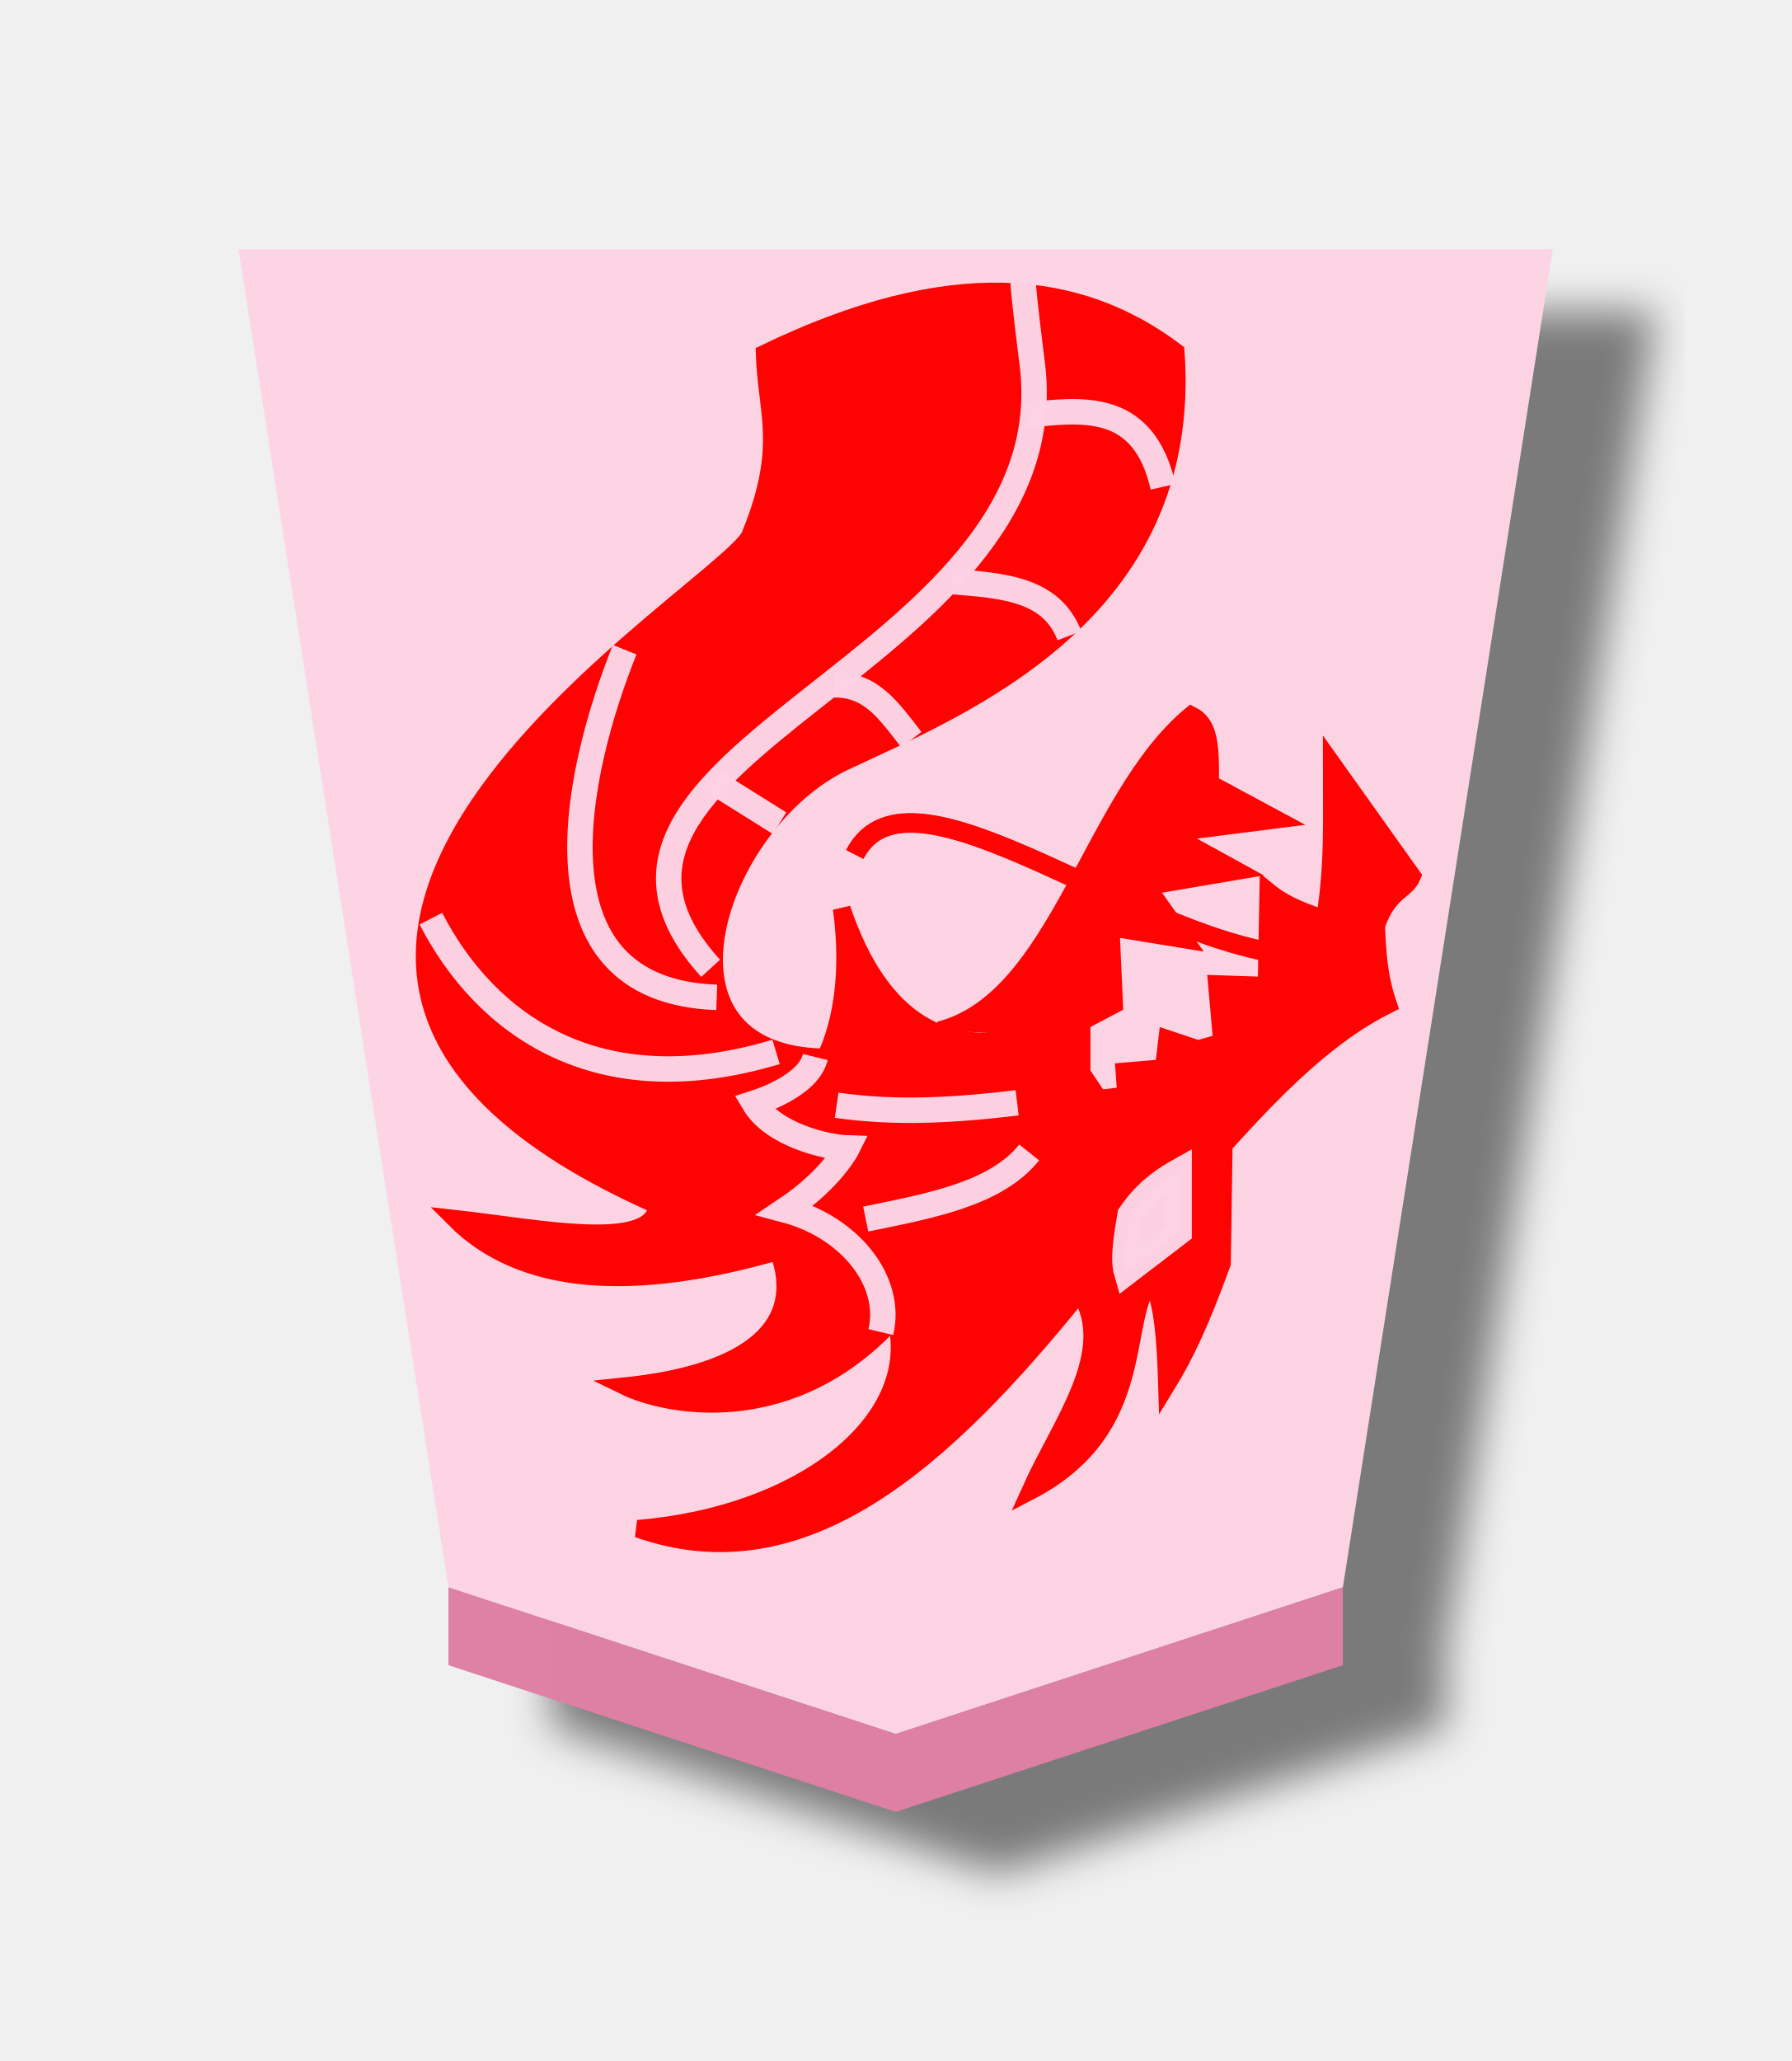
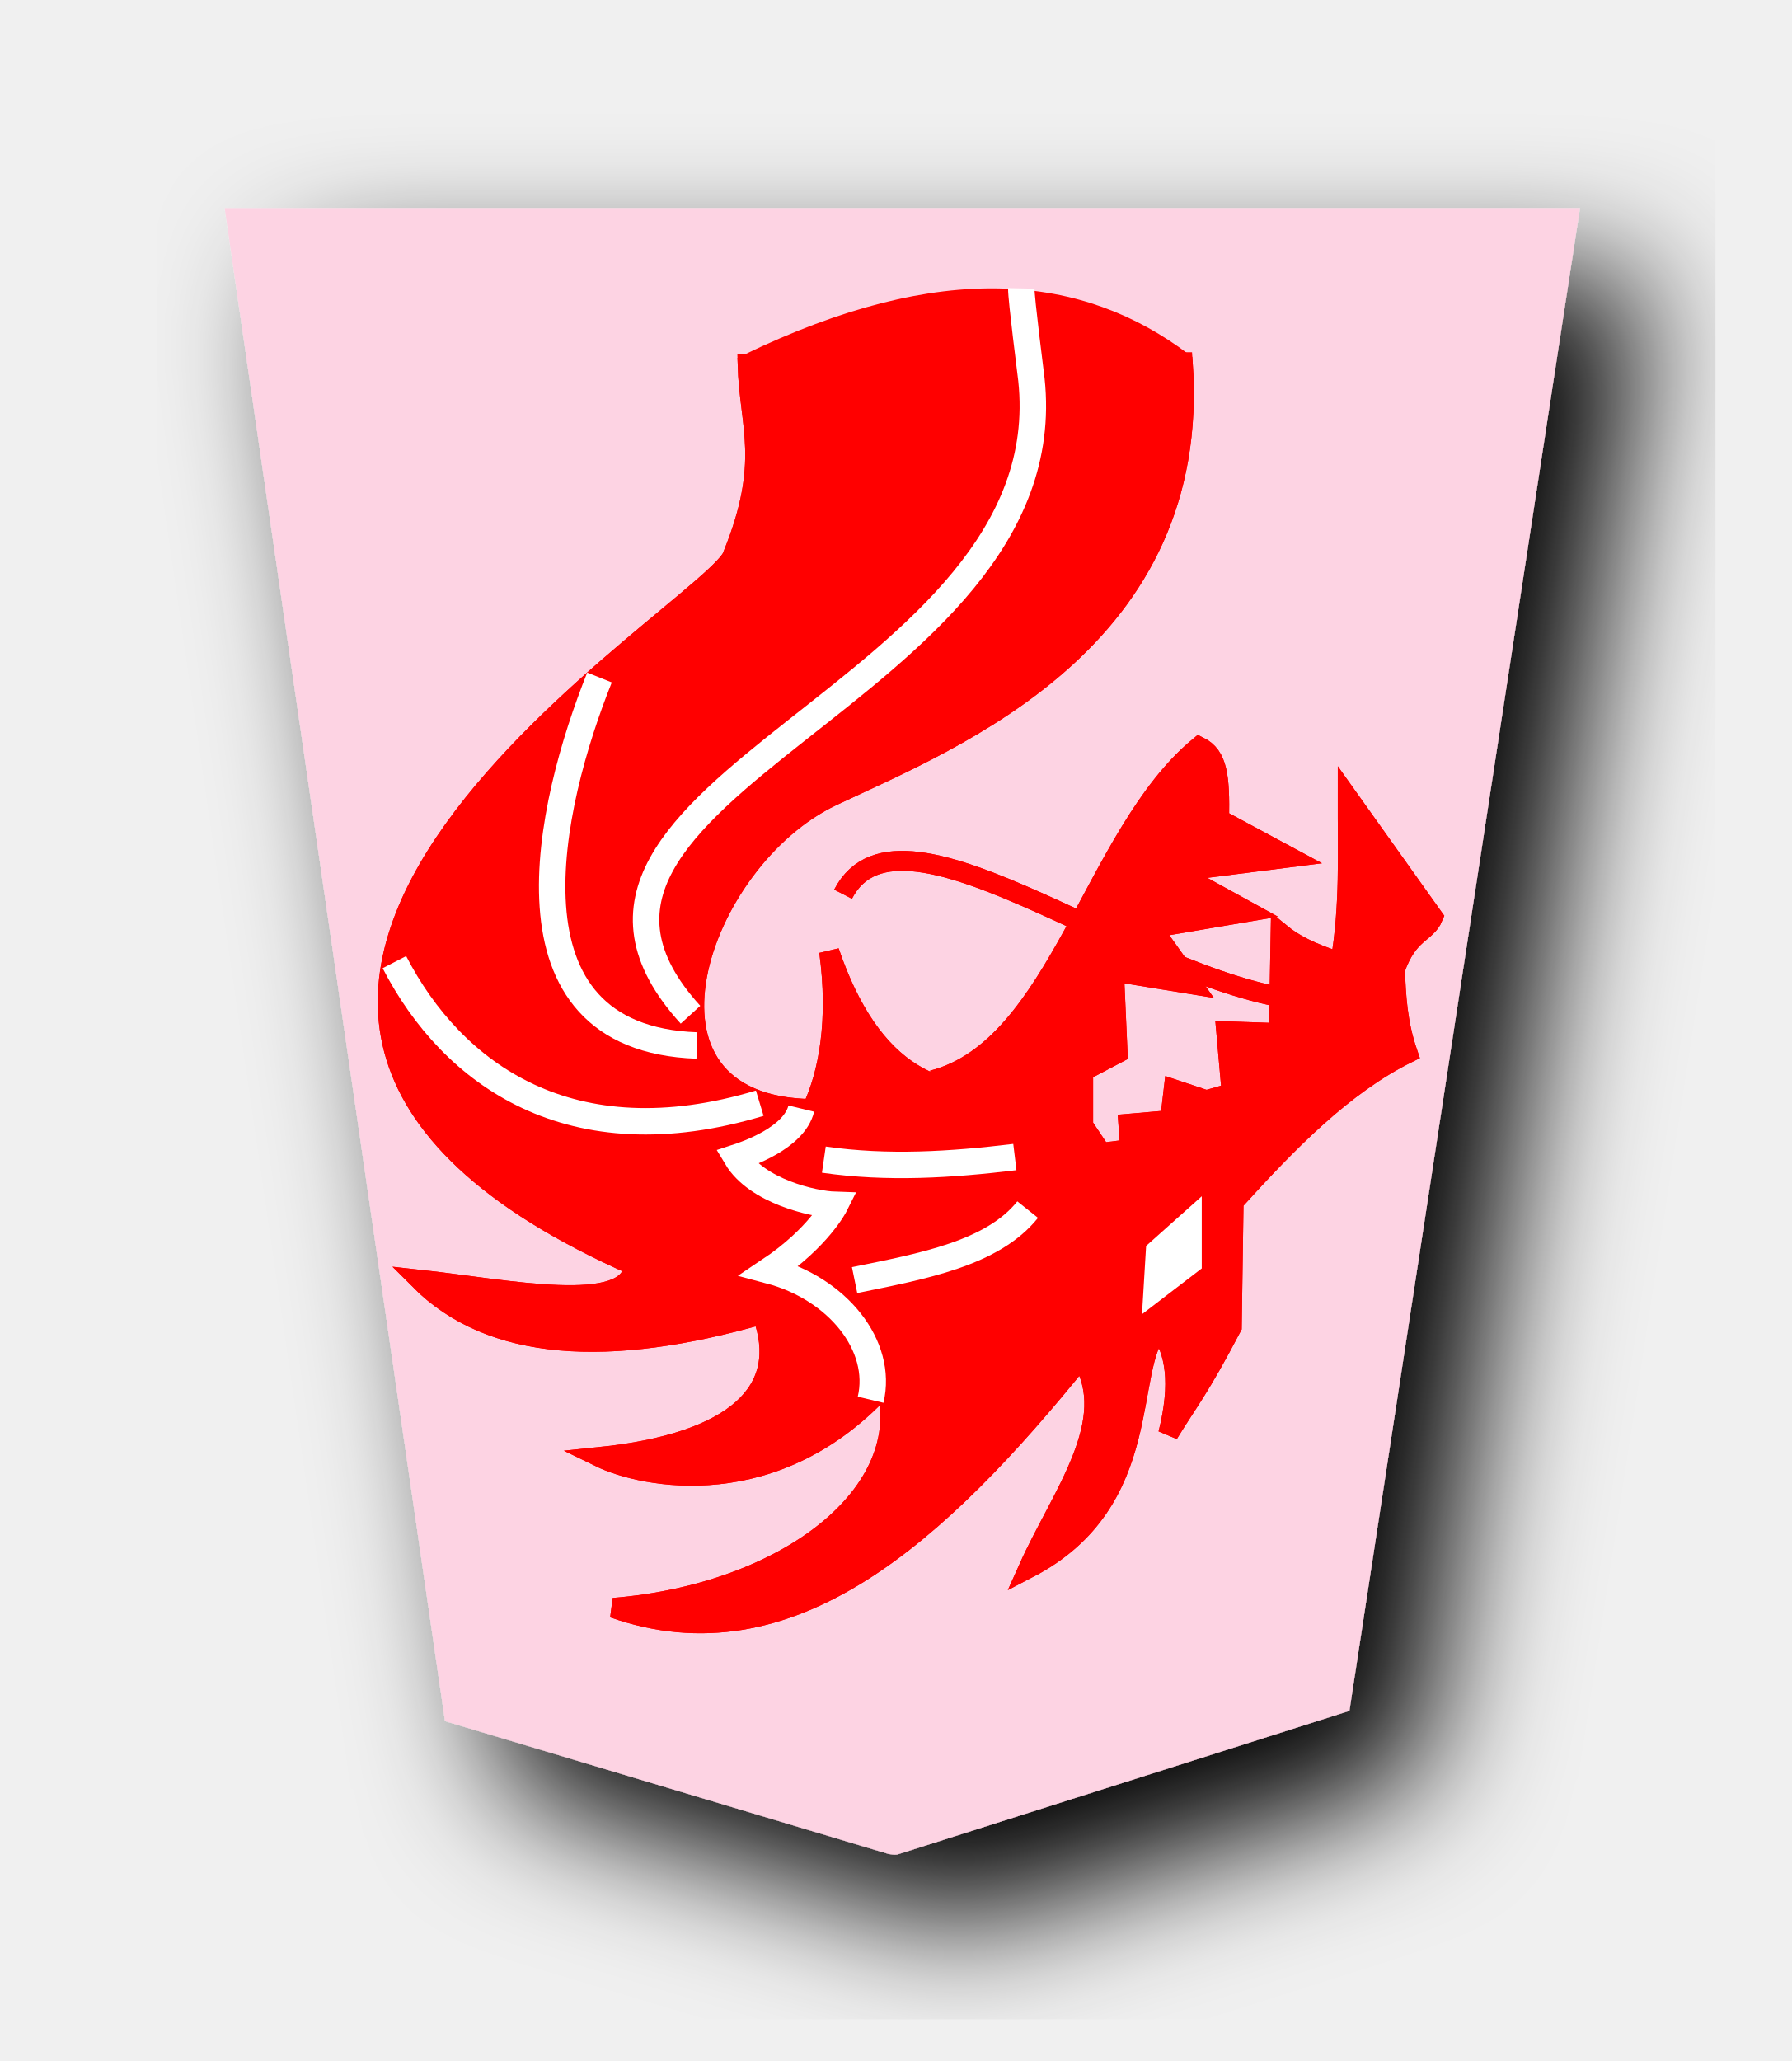
<svg xmlns="http://www.w3.org/2000/svg" width="52.157" height="60" version="1.1" id="svg1717">
  <defs id="defs1721">
    <filter style="color-interpolation-filters:sRGB" id="filter1552">
      <feFlood flood-opacity="0.498" flood-color="rgb(0,0,0)" result="flood" id="feFlood1542" />
      <feComposite in="flood" in2="SourceGraphic" operator="in" result="composite1" id="feComposite1544" />
      <feGaussianBlur in="composite1" stdDeviation="2.5" result="blur" id="feGaussianBlur1546" />
      <feOffset dx="4.57967e-15" dy="4.41314e-15" result="offset" id="feOffset1548" />
      <feComposite in="SourceGraphic" in2="offset" operator="over" result="composite2" id="feComposite1550" />
    </filter>
    <filter style="color-interpolation-filters:sRGB" id="filter1540">
      <feFlood flood-opacity="0.498" flood-color="rgb(0,0,0)" result="flood" id="feFlood1530" />
      <feComposite in="flood" in2="SourceGraphic" operator="in" result="composite1" id="feComposite1532" />
      <feGaussianBlur in="composite1" stdDeviation="2.5" result="blur" id="feGaussianBlur1534" />
      <feOffset dx="4.57967e-15" dy="4.41314e-15" result="offset" id="feOffset1536" />
      <feComposite in="SourceGraphic" in2="offset" operator="over" result="composite2" id="feComposite1538" />
    </filter>
    <filter id="drop-shadow-9">
      <feGaussianBlur in="SourceAlpha" result="blur" stdDeviation="2" id="feGaussianBlur5056" />
      <feOffset result="offsetBlur" dx="2" dy="2" id="feOffset5058" />
      <feBlend in="SourceGraphic" in2="offsetBlur" mode="normal" id="feBlend5060" />
    </filter>
    <filter id="drop-shadow-2">
      <feGaussianBlur in="SourceAlpha" result="blur" stdDeviation="2" id="feGaussianBlur6807" />
      <feOffset result="offsetBlur" dx="2" dy="2" id="feOffset6809" />
      <feBlend in="SourceGraphic" in2="offsetBlur" mode="normal" id="feBlend6811" />
    </filter>
    <filter id="drop-shadow-2-8">
      <feGaussianBlur in="SourceAlpha" result="blur" stdDeviation="2" id="feGaussianBlur6807-2" />
      <feOffset result="offsetBlur" dx="2" dy="2" id="feOffset6809-8" />
      <feBlend in="SourceGraphic" in2="offsetBlur" mode="normal" id="feBlend6811-0" />
    </filter>
    <filter id="drop-shadow-6">
      <feGaussianBlur in="SourceAlpha" result="blur" stdDeviation="2" id="feGaussianBlur5056-9" />
      <feOffset result="offsetBlur" dx="2" dy="2" id="feOffset5058-0" />
      <feBlend in="SourceGraphic" in2="offsetBlur" mode="normal" id="feBlend5060-9" />
    </filter>
    <filter id="drop-shadow-27">
      <feGaussianBlur in="SourceAlpha" result="blur" stdDeviation="2" id="feGaussianBlur5056-5" />
      <feOffset result="offsetBlur" dx="2" dy="2" id="feOffset5058-6" />
      <feBlend in="SourceGraphic" in2="offsetBlur" mode="normal" id="feBlend5060-96" />
    </filter>
    <filter id="drop-shadow-2-88">
      <feGaussianBlur in="SourceAlpha" result="blur" stdDeviation="2" id="feGaussianBlur6807-1" />
      <feOffset result="offsetBlur" dx="2" dy="2" id="feOffset6809-5" />
      <feBlend in="SourceGraphic" in2="offsetBlur" mode="normal" id="feBlend6811-7" />
    </filter>
-     <filter id="drop-shadow-2-6">
-       <feGaussianBlur in="SourceAlpha" result="blur" stdDeviation="2" id="feGaussianBlur6807-4" />
-       <feOffset result="offsetBlur" dx="2" dy="2" id="feOffset6809-6" />
-       <feBlend in="SourceGraphic" in2="offsetBlur" mode="normal" id="feBlend6811-8" />
+     <filter id="drop-shadow-6-3">
+       <feGaussianBlur in="SourceAlpha" result="blur" stdDeviation="2" id="feGaussianBlur5056-9-4" />
+       <feOffset result="offsetBlur" dx="2" dy="2" id="feOffset5058-0-0" />
+       <feBlend in="SourceGraphic" in2="offsetBlur" mode="normal" id="feBlend5060-9-8" />
    </filter>
-     <filter id="drop-shadow-62">
-       <feGaussianBlur in="SourceAlpha" result="blur" stdDeviation="2" id="feGaussianBlur5056-7" />
-       <feOffset result="offsetBlur" dx="2" dy="2" id="feOffset5058-9" />
-       <feBlend in="SourceGraphic" in2="offsetBlur" mode="normal" id="feBlend5060-1" />
-     </filter>
-     <filter id="drop-shadow-1">
-       <feGaussianBlur in="SourceAlpha" result="blur" stdDeviation="2" id="feGaussianBlur5056-0" />
-       <feOffset result="offsetBlur" dx="2" dy="2" id="feOffset5058-7" />
-       <feBlend in="SourceGraphic" in2="offsetBlur" mode="normal" id="feBlend5060-4" />
-     </filter>
-     <filter id="drop-shadow-2-67">
-       <feGaussianBlur in="SourceAlpha" result="blur" stdDeviation="2" id="feGaussianBlur6807-7" />
-       <feOffset result="offsetBlur" dx="2" dy="2" id="feOffset6809-4" />
-       <feBlend in="SourceGraphic" in2="offsetBlur" mode="normal" id="feBlend6811-74" />
-     </filter>
-     <filter id="drop-shadow-2-86">
-       <feGaussianBlur in="SourceAlpha" result="blur" stdDeviation="2" id="feGaussianBlur6807-6" />
-       <feOffset result="offsetBlur" dx="2" dy="2" id="feOffset6809-9" />
-       <feBlend in="SourceGraphic" in2="offsetBlur" mode="normal" id="feBlend6811-1" />
-     </filter>
-     <filter id="drop-shadow-22">
-       <feGaussianBlur in="SourceAlpha" result="blur" stdDeviation="2" id="feGaussianBlur5056-0-5" />
-       <feOffset result="offsetBlur" dx="2" dy="2" id="feOffset5058-0-0" />
-       <feBlend in="SourceGraphic" in2="offsetBlur" mode="normal" id="feBlend5060-0" />
-     </filter>
-     <filter id="drop-shadow-2-8-6">
-       <feGaussianBlur in="SourceAlpha" result="blur" stdDeviation="2" id="feGaussianBlur6807-40" />
-       <feOffset result="offsetBlur" dx="2" dy="2" id="feOffset6809-4-3" />
-       <feBlend in="SourceGraphic" in2="offsetBlur" mode="normal" id="feBlend6811-3" />
-     </filter>
-     <filter id="drop-shadow-5">
-       <feGaussianBlur in="SourceAlpha" result="blur" stdDeviation="2" id="feGaussianBlur5056-6" />
-       <feOffset result="offsetBlur" dx="2" dy="2" id="feOffset5058-2" />
-       <feBlend in="SourceGraphic" in2="offsetBlur" mode="normal" id="feBlend5060-8" />
-     </filter>
-     <filter id="drop-shadow-5-9">
-       <feGaussianBlur in="SourceAlpha" result="blur" stdDeviation="2" id="feGaussianBlur5056-6-0" />
-       <feOffset result="offsetBlur" dx="2" dy="2" id="feOffset5058-2-0" />
-       <feBlend in="SourceGraphic" in2="offsetBlur" mode="normal" id="feBlend5060-8-3" />
-     </filter>
-     <filter id="drop-shadow-2-84">
-       <feGaussianBlur in="SourceAlpha" result="blur" stdDeviation="2" id="feGaussianBlur6807-9" />
-       <feOffset result="offsetBlur" dx="2" dy="2" id="feOffset6809-5-9" />
-       <feBlend in="SourceGraphic" in2="offsetBlur" mode="normal" id="feBlend6811-1-9" />
-     </filter>
-     <filter id="drop-shadow-2-84-4">
-       <feGaussianBlur in="SourceAlpha" result="blur" stdDeviation="2" id="feGaussianBlur6807-9-5" />
-       <feOffset result="offsetBlur" dx="2" dy="2" id="feOffset6809-5-7" />
-       <feBlend in="SourceGraphic" in2="offsetBlur" mode="normal" id="feBlend6811-1-1" />
-     </filter>
-     <filter id="drop-shadow-5-1">
-       <feGaussianBlur in="SourceAlpha" result="blur" stdDeviation="2" id="feGaussianBlur5056-6-9" />
-       <feOffset result="offsetBlur" dx="2" dy="2" id="feOffset5058-2-6" />
-       <feBlend in="SourceGraphic" in2="offsetBlur" mode="normal" id="feBlend5060-8-9" />
-     </filter>
-     <filter id="drop-shadow-5-1-3">
-       <feGaussianBlur in="SourceAlpha" result="blur" stdDeviation="2" id="feGaussianBlur5056-6-9-6" />
-       <feOffset result="offsetBlur" dx="2" dy="2" id="feOffset5058-2-6-1" />
-       <feBlend in="SourceGraphic" in2="offsetBlur" mode="normal" id="feBlend5060-8-9-7" />
-     </filter>
-     <filter id="drop-shadow-2-84-1">
-       <feGaussianBlur in="SourceAlpha" result="blur" stdDeviation="2" id="feGaussianBlur6807-9-0" />
-       <feOffset result="offsetBlur" dx="2" dy="2" id="feOffset6809-5-3" />
-       <feBlend in="SourceGraphic" in2="offsetBlur" mode="normal" id="feBlend6811-1-0" />
-     </filter>
-     <filter id="drop-shadow-2-84-1-0">
-       <feGaussianBlur in="SourceAlpha" result="blur" stdDeviation="2" id="feGaussianBlur6807-9-0-0" />
-       <feOffset result="offsetBlur" dx="2" dy="2" id="feOffset6809-5-3-6" />
-       <feBlend in="SourceGraphic" in2="offsetBlur" mode="normal" id="feBlend6811-1-0-3" />
-     </filter>
-     <filter id="drop-shadow-5-1-2">
-       <feGaussianBlur in="SourceAlpha" result="blur" stdDeviation="2" id="feGaussianBlur5056-6-9-8" />
-       <feOffset result="offsetBlur" dx="2" dy="2" id="feOffset5058-2-6-5" />
-       <feBlend in="SourceGraphic" in2="offsetBlur" mode="normal" id="feBlend5060-8-9-1" />
-     </filter>
-     <filter id="drop-shadow-5-1-2-8">
-       <feGaussianBlur in="SourceAlpha" result="blur" stdDeviation="2" id="feGaussianBlur5056-6-9-8-3" />
-       <feOffset result="offsetBlur" dx="2" dy="2" id="feOffset5058-2-6-5-7" />
-       <feBlend in="SourceGraphic" in2="offsetBlur" mode="normal" id="feBlend5060-8-9-1-4" />
-     </filter>
-     <filter id="drop-shadow-2-84-1-0-0">
-       <feGaussianBlur in="SourceAlpha" result="blur" stdDeviation="2" id="feGaussianBlur6807-9-0-9" />
-       <feOffset result="offsetBlur" dx="2" dy="2" id="feOffset6809-5-3-1" />
-       <feBlend in="SourceGraphic" in2="offsetBlur" mode="normal" id="feBlend6811-1-0-0" />
-     </filter>
-     <filter id="drop-shadow-2-84-1-0-1">
-       <feGaussianBlur in="SourceAlpha" result="blur" stdDeviation="2" id="feGaussianBlur6807-9-0-9-0" />
-       <feOffset result="offsetBlur" dx="2" dy="2" id="feOffset6809-5-3-1-2" />
-       <feBlend in="SourceGraphic" in2="offsetBlur" mode="normal" id="feBlend6811-1-0-0-7" />
-     </filter>
-     <filter id="drop-shadow-5-1-1">
-       <feGaussianBlur in="SourceAlpha" result="blur" stdDeviation="2" id="feGaussianBlur5056-6-9-88" />
-       <feOffset result="offsetBlur" dx="2" dy="2" id="feOffset5058-2-6-1-6" />
-       <feBlend in="SourceGraphic" in2="offsetBlur" mode="normal" id="feBlend5060-8-9-5" />
-     </filter>
-     <filter id="drop-shadow-2-84-1-4">
-       <feGaussianBlur in="SourceAlpha" result="blur" stdDeviation="2" id="feGaussianBlur6807-9-0-2" />
-       <feOffset result="offsetBlur" dx="2" dy="2" id="feOffset6809-5-3-5" />
-       <feBlend in="SourceGraphic" in2="offsetBlur" mode="normal" id="feBlend6811-1-0-4" />
-     </filter>
-     <filter style="color-interpolation-filters:sRGB" id="filter4363">
-       <feFlood flood-opacity="0.498" flood-color="rgb(0,0,0)" result="flood" id="feFlood4353" />
-       <feComposite in="flood" in2="SourceGraphic" operator="in" result="composite1" id="feComposite4355" />
-       <feGaussianBlur in="composite1" stdDeviation="1" result="blur" id="feGaussianBlur4357" />
-       <feOffset dx="5" dy="3" result="offset" id="feOffset4359" />
-       <feComposite in="SourceGraphic" in2="offset" operator="over" result="composite2" id="feComposite4361" />
-     </filter>
-     <filter style="color-interpolation-filters:sRGB" id="filter4195">
-       <feFlood flood-opacity="0.498" flood-color="rgb(0,0,0)" result="flood" id="feFlood4185" />
-       <feComposite in="flood" in2="SourceGraphic" operator="in" result="composite1" id="feComposite4187" />
-       <feGaussianBlur in="composite1" stdDeviation="1" result="blur" id="feGaussianBlur4189" />
-       <feOffset dx="5" dy="3" result="offset" id="feOffset4191" />
-       <feComposite in="SourceGraphic" in2="offset" operator="over" result="composite2" id="feComposite4193" />
-     </filter>
-     <filter style="color-interpolation-filters:sRGB" id="filter4459">
-       <feFlood flood-opacity="0.498" flood-color="rgb(0,0,0)" result="flood" id="feFlood4449" />
-       <feComposite in="flood" in2="SourceGraphic" operator="in" result="composite1" id="feComposite4451" />
-       <feGaussianBlur in="composite1" stdDeviation="1" result="blur" id="feGaussianBlur4453" />
-       <feOffset dx="5" dy="3" result="offset" id="feOffset4455" />
-       <feComposite in="SourceGraphic" in2="offset" operator="over" result="composite2" id="feComposite4457" />
-     </filter>
-     <filter style="color-interpolation-filters:sRGB" id="filter4447">
-       <feFlood flood-opacity="0.498" flood-color="rgb(0,0,0)" result="flood" id="feFlood4437" />
-       <feComposite in="flood" in2="SourceGraphic" operator="in" result="composite1" id="feComposite4439" />
-       <feGaussianBlur in="composite1" stdDeviation="1" result="blur" id="feGaussianBlur4441" />
-       <feOffset dx="5" dy="3" result="offset" id="feOffset4443" />
-       <feComposite in="SourceGraphic" in2="offset" operator="over" result="composite2" id="feComposite4445" />
-     </filter>
-     <filter style="color-interpolation-filters:sRGB" id="filter4351">
-       <feFlood flood-opacity="0.498" flood-color="rgb(0,0,0)" result="flood" id="feFlood4341" />
-       <feComposite in="flood" in2="SourceGraphic" operator="in" result="composite1" id="feComposite4343" />
-       <feGaussianBlur in="composite1" stdDeviation="1" result="blur" id="feGaussianBlur4345" />
-       <feOffset dx="5" dy="3" result="offset" id="feOffset4347" />
-       <feComposite in="SourceGraphic" in2="offset" operator="over" result="composite2" id="feComposite4349" />
-     </filter>
-     <filter style="color-interpolation-filters:sRGB" id="filter4207">
-       <feFlood flood-opacity="0.498" flood-color="rgb(0,0,0)" result="flood" id="feFlood4197" />
-       <feComposite in="flood" in2="SourceGraphic" operator="in" result="composite1" id="feComposite4199" />
-       <feGaussianBlur in="composite1" stdDeviation="1" result="blur" id="feGaussianBlur4201" />
-       <feOffset dx="5" dy="3" result="offset" id="feOffset4203" />
-       <feComposite in="SourceGraphic" in2="offset" operator="over" result="composite2" id="feComposite4205" />
-     </filter>
-     <filter style="color-interpolation-filters:sRGB" id="filter4471">
-       <feFlood flood-opacity="0.498" flood-color="rgb(0,0,0)" result="flood" id="feFlood4461" />
-       <feComposite in="flood" in2="SourceGraphic" operator="in" result="composite1" id="feComposite4463" />
-       <feGaussianBlur in="composite1" stdDeviation="1" result="blur" id="feGaussianBlur4465" />
-       <feOffset dx="5" dy="3" result="offset" id="feOffset4467" />
-       <feComposite in="SourceGraphic" in2="offset" operator="over" result="composite2" id="feComposite4469" />
-     </filter>
-     <filter style="color-interpolation-filters:sRGB" id="filter4435">
-       <feFlood flood-opacity="0.498" flood-color="rgb(0,0,0)" result="flood" id="feFlood4425" />
-       <feComposite in="flood" in2="SourceGraphic" operator="in" result="composite1" id="feComposite4427" />
-       <feGaussianBlur in="composite1" stdDeviation="1" result="blur" id="feGaussianBlur4429" />
-       <feOffset dx="5" dy="3" result="offset" id="feOffset4431" />
-       <feComposite in="SourceGraphic" in2="offset" operator="over" result="composite2" id="feComposite4433" />
+     <filter id="drop-shadow-27-1">
+       <feGaussianBlur in="SourceAlpha" result="blur" stdDeviation="2" id="feGaussianBlur5056-5-6" />
+       <feOffset result="offsetBlur" dx="2" dy="2" id="feOffset5058-6-3" />
+       <feBlend in="SourceGraphic" in2="offsetBlur" mode="normal" id="feBlend5060-96-1" />
    </filter>
  </defs>
  <filter id="drop-shadow">
    <feGaussianBlur in="SourceAlpha" result="blur" stdDeviation="2" id="feGaussianBlur1692" />
    <feOffset result="offsetBlur" dx="2" dy="2" id="feOffset1694" />
    <feBlend in="SourceGraphic" in2="offsetBlur" mode="normal" id="feBlend1696" />
  </filter>
-   <g transform="translate(-45.60969,-158.0163)" style="opacity:0.99" id="g4562">
-     <g style="filter:url(#filter4435)" transform="matrix(0.6,0,0,0.6,-0.2456695,-2.835138)" id="g4173">
-       <g id="g11448" transform="matrix(1.05,0,0,1.05,-5.895372,-12.59706)" style="opacity:1">
-         <g id="g7764-07" transform="matrix(1.565004,0,0,1.41149,-80.39812,236.4527)" style="fill:url(#linearGradient27692);fill-opacity:1;stroke-width:1.024">
-           <g style="fill:url(#linearGradient27690);fill-opacity:1;stroke-width:1.024" id="g7762-32" transform="rotate(180,45.5785,23.8125)">
-             <path id="path7760-2" d="m -36.762,-31.01 -13.206,4.802 -6.2,43.811 38.813,1.12e-4 -6.2,-43.812 z" style="fill:#fdd3e3;fill-opacity:0.992;stroke-width:1.024" />
+   <g style="fill:#fdd3e3;fill-opacity:1;filter:url(#drop-shadow-2-88)" transform="matrix(0.9818505,0,0,0.9818505,-100.0015,-23.21895)" id="g7764">
+     <g transform="rotate(180,45.5785,23.8125)" id="g7762" style="fill:#fdd3e3;fill-opacity:1">
+       <path style="fill:#fdd3e3;fill-opacity:1" d="m -37.299,-31.01 -13.409,4.26 -6.837,44.558 40.19,1.13e-4 -6.535,-44.862 -13.138,-3.935 c -0.09,-0.017 -0.18,-0.032 -0.271,-0.021 z" id="path7760" />
+     </g>
+   </g>
+   <g transform="matrix(-0.7278632,0,0,-0.7278632,99.89667,146.6694)" id="g5991">
+     <path style="fill:#ff0000;fill-opacity:1;stroke:#ff0000;stroke-width:0.8;stroke-linecap:butt;stroke-linejoin:miter;stroke-miterlimit:4;stroke-dasharray:none;stroke-opacity:1" d="m 99.939,158.298 c -5.05,1.298 -6.423,9.839 -10.661,13.344 -0.736,-0.368 -0.828,-1.192 -0.798,-2.901 l -2.828,-1.523 4.569,-0.58 -2.901,-1.595 3.844,-0.653 -1.595,-2.248 3.118,0.508 -0.145,-3.263 1.378,-0.725 V 156.485 l -0.725,-1.088 -1.16,0.145 0.073,1.015 -1.668,0.145 -0.145,1.233 -1.305,-0.435 -1.015,0.29 0.218,2.466 -2.103,-0.072 -0.073,3.989 c -0.474,-0.387 -1.149,-0.774 -2.393,-1.16 -0.385,2.272 -0.286,4.327 -0.29,6.6 l -3.409,-4.786 c 0.27,-0.657 1.007,-0.598 1.523,-2.103 -0.045,-1.05 -0.085,-2.098 -0.508,-3.336 2.56,-1.264 4.783,-3.539 6.962,-5.947 l 0.073,-5.004 c 1.305,-2.498 1.753,-2.994 2.538,-4.279 -0.51,2.033 -0.286,3.332 0.363,4.206 1.446,-1.538 0.089,-6.905 5.222,-9.573 -1.287,2.877 -3.691,5.894 -2.103,8.413 5.712,-7.082 11.658,-12.498 18.711,-10.008 -6.96,0.571 -12.106,4.596 -10.904,8.948 4.373,-4.886 9.736,-3.754 11.456,-2.915 -5.427,0.561 -7.647,2.641 -6.499,5.715 6.145,-1.765 10.849,-1.497 13.707,1.378 -3.442,-0.376 -8.448,-1.443 -8.58,0.571 24.088,10.629 -3.532,26.368 -3.966,28.437 -1.502,3.714 -0.65,5.123 -0.58,7.615 l -17.405,0.072 c -0.79,-11.119 9.081,-15.023 14.019,-17.348 5.409,-2.547 8.743,-12.412 0.809,-12.521 -0.674,1.42 -1.059,3.566 -0.686,6.3 -1.656,-4.871 -4.462,-6.293 -8.05,-5.367" id="path5923" />
+     <g id="g5959" style="stroke-width:0.8;stroke-miterlimit:4;stroke-dasharray:none">
+       <path id="path5925" d="m 76.815,188.497 c -0.383,-1.615 0.982,-3.333 3.033,-3.876 -1.475,-0.986 -1.966,-1.97 -1.966,-1.97 0.661,-0.021 2.352,-0.417 2.954,-1.423 -0.279,-0.091 -1.725,-0.574 -1.941,-1.465" style="display:inline;fill:none;stroke:#ffffff;stroke-width:0.6;stroke-linecap:butt;stroke-linejoin:miter;stroke-miterlimit:4;stroke-dasharray:none;stroke-opacity:1" transform="matrix(1.333333,0,0,-1.333333,0,396.8507)" />
+       <g id="g5957" style="stroke-width:0.8;stroke-miterlimit:4;stroke-dasharray:none">
+         <g id="g5949" style="stroke:#ffffff;stroke-width:0.8;stroke-miterlimit:4;stroke-dasharray:none">
+           <path id="path5927" d="m 106.855,157.383 c 7.556,-2.277 12.294,1.142 14.615,5.641" style="fill:none;stroke:#ffffff;stroke-width:0.8;stroke-linecap:butt;stroke-linejoin:miter;stroke-miterlimit:4;stroke-dasharray:none;stroke-opacity:1" />
+           <path id="path5929" d="m 109.368,159.691 c 8.144,0.284 5.927,9.657 3.897,14.718" style="fill:none;stroke:#ffffff;stroke-width:0.8;stroke-linecap:butt;stroke-linejoin:miter;stroke-miterlimit:4;stroke-dasharray:none;stroke-opacity:1" />
+           <path id="path5931" d="m 113.778,156.87 c 3.371,1.833 6.189,4.367 4.974,12" style="fill:none;stroke:#ffffff;stroke-width:0.8;stroke-linecap:butt;stroke-linejoin:miter;stroke-miterlimit:4;stroke-dasharray:none;stroke-opacity:1" />
+           <path id="path5933" d="m 108.701,173.639 c -1.781,0.807 -2.699,7.632 -1.436,7.231" style="fill:none;stroke:#ffffff;stroke-width:0.8;stroke-linecap:butt;stroke-linejoin:miter;stroke-miterlimit:4;stroke-dasharray:none;stroke-opacity:1" />
+           <g style="stroke:#ffffff;stroke-width:0.8;stroke-miterlimit:4;stroke-dasharray:none" id="g5947">
+             <path style="fill:none;stroke:#ffffff;stroke-width:0.8;stroke-linecap:butt;stroke-linejoin:miter;stroke-miterlimit:4;stroke-dasharray:none;stroke-opacity:1" d="m 114.035,161.742 c 2.846,11.105 -15.307,14.109 -12.666,25.128" id="path5935" />
+             <path style="fill:none;stroke:#ffffff;stroke-width:0.8;stroke-linecap:butt;stroke-linejoin:miter;stroke-miterlimit:4;stroke-dasharray:none;stroke-opacity:1" d="m 109.625,160.921 c 8.402,9.23 -15.847,12.912 -13.538,26.102" id="path5937" />
+             <path style="fill:none;stroke:#ffffff;stroke-width:0.8;stroke-linecap:butt;stroke-linejoin:miter;stroke-miterlimit:4;stroke-dasharray:none;stroke-opacity:1" d="m 106.137,168.101 2.82,1.333" id="path5939" />
+             <path style="fill:none;stroke:#ffffff;stroke-width:0.8;stroke-linecap:butt;stroke-linejoin:miter;stroke-miterlimit:4;stroke-dasharray:none;stroke-opacity:1" d="m 100.958,171.075 c 0.944,1.219 1.638,2.318 3.128,2.308" id="path5941" />
+             <path style="fill:none;stroke:#ffffff;stroke-width:0.8;stroke-linecap:butt;stroke-linejoin:miter;stroke-miterlimit:4;stroke-dasharray:none;stroke-opacity:1" d="m 94.548,175.126 c 0.727,1.872 3.111,1.784 5.282,1.949" id="path5943" />
+             <path style="fill:none;stroke:#ffffff;stroke-width:0.8;stroke-linecap:butt;stroke-linejoin:miter;stroke-miterlimit:4;stroke-dasharray:none;stroke-opacity:1" d="m 91.061,180.1 c 0.097,3.528 2.614,3.75 4.974,3.949" id="path5945" />
          </g>
        </g>
+         <path style="fill:none;stroke:#ffffff;stroke-width:0.8;stroke-linecap:butt;stroke-linejoin:miter;stroke-miterlimit:4;stroke-dasharray:none;stroke-opacity:1" d="m 93.112,152.255 c 2.017,-2.722 3.803,-5.72 7.128,-6.872" id="path5951" />
+         <path style="fill:none;stroke:#ffffff;stroke-width:0.8;stroke-linecap:butt;stroke-linejoin:miter;stroke-miterlimit:4;stroke-dasharray:none;stroke-opacity:1" d="m 96.65,155.229 c 2.547,-0.309 5.094,-0.472 7.641,-0.103" id="path5953" />
+         <path style="fill:none;stroke:#ffffff;stroke-width:0.8;stroke-linecap:butt;stroke-linejoin:miter;stroke-miterlimit:4;stroke-dasharray:none;stroke-opacity:1" d="m 96.138,153.127 c 1.403,-1.755 4.191,-2.262 6.923,-2.82" id="path5955" />
      </g>
-       <path style="opacity:1;fill:#de7ea3;fill-opacity:0.992;stroke:none;stroke-width:1.589px;stroke-linecap:butt;stroke-linejoin:miter;stroke-opacity:1" d="m 98.188,348.882 v -3.78 l 21.702,7.118 21.701,-7.118 v 3.78 L 119.89,356 Z" id="path9418-4-6-3-8-9-6-5-9" />
    </g>
-     <g style="opacity:1" id="g2585-3" transform="matrix(-0.5985,0,0,-0.5985,144.6117,265.5585)">
-       <g transform="matrix(1.149075,0,0,1.149075,4.877452,-52.32471)" id="g5991-8-6-9">
-         <g id="g5959-6-1-3" style="stroke-width:0.8;stroke-miterlimit:4;stroke-dasharray:none">
-           <path id="path5925-18-5-6" d="m 76.815,188.497 c -0.383,-1.615 0.982,-3.333 3.033,-3.876 -1.475,-0.986 -1.966,-1.97 -1.966,-1.97 0.661,-0.021 2.352,-0.417 2.954,-1.423 -0.279,-0.091 -1.725,-0.574 -1.941,-1.465" style="display:inline;fill:none;stroke:#ffffff;stroke-width:0.6;stroke-linecap:butt;stroke-linejoin:miter;stroke-miterlimit:4;stroke-dasharray:none;stroke-opacity:1" transform="matrix(1.333333,0,0,-1.333333,0,396.8507)" />
-           <g id="g5957-11-8-7" style="stroke-width:0.8;stroke-miterlimit:4;stroke-dasharray:none">
-             <g id="g5949-4-4-6" style="stroke:#ffffff;stroke-width:0.8;stroke-miterlimit:4;stroke-dasharray:none">
-               <path id="path5927-1-6-8" d="m 106.855,157.383 c 7.556,-2.277 12.294,1.142 14.615,5.641" style="fill:none;stroke:#ffffff;stroke-width:0.8;stroke-linecap:butt;stroke-linejoin:miter;stroke-miterlimit:4;stroke-dasharray:none;stroke-opacity:1" />
-               <path id="path5929-1-8-3" d="m 109.368,159.691 c 8.144,0.284 5.927,9.657 3.897,14.718" style="fill:none;stroke:#ffffff;stroke-width:0.8;stroke-linecap:butt;stroke-linejoin:miter;stroke-miterlimit:4;stroke-dasharray:none;stroke-opacity:1" />
-               <path id="path5931-3-9-1" d="m 113.778,156.87 c 3.371,1.833 6.189,4.367 4.974,12" style="fill:none;stroke:#ffffff;stroke-width:0.8;stroke-linecap:butt;stroke-linejoin:miter;stroke-miterlimit:4;stroke-dasharray:none;stroke-opacity:1" />
-               <path id="path5933-9-8-5" d="m 108.701,173.639 c -1.781,0.807 -2.699,7.632 -1.436,7.231" style="fill:none;stroke:#ffffff;stroke-width:0.8;stroke-linecap:butt;stroke-linejoin:miter;stroke-miterlimit:4;stroke-dasharray:none;stroke-opacity:1" />
-               <g style="stroke:#ffffff;stroke-width:0.8;stroke-miterlimit:4;stroke-dasharray:none" id="g5947-9-3-6">
-                 <path style="fill:none;stroke:#ffffff;stroke-width:0.8;stroke-linecap:butt;stroke-linejoin:miter;stroke-miterlimit:4;stroke-dasharray:none;stroke-opacity:1" d="m 114.035,161.742 c 2.846,11.105 -15.307,14.109 -12.666,25.128" id="path5935-3-6-7" />
-                 <path style="fill:none;stroke:#ffffff;stroke-width:0.8;stroke-linecap:butt;stroke-linejoin:miter;stroke-miterlimit:4;stroke-dasharray:none;stroke-opacity:1" d="m 109.625,160.921 c 8.402,9.23 -15.847,12.912 -13.538,26.102" id="path5937-72-2-7" />
-               </g>
-             </g>
-             <path style="fill:none;stroke:#ffffff;stroke-width:0.8;stroke-linecap:butt;stroke-linejoin:miter;stroke-miterlimit:4;stroke-dasharray:none;stroke-opacity:1" d="m 93.112,152.255 c 2.017,-2.722 3.803,-5.72 7.128,-6.872" id="path5951-3-7-3" />
-             <path style="fill:none;stroke:#ffffff;stroke-width:0.8;stroke-linecap:butt;stroke-linejoin:miter;stroke-miterlimit:4;stroke-dasharray:none;stroke-opacity:1" d="m 96.65,155.229 c 2.547,-0.309 5.094,-0.472 7.641,-0.103" id="path5953-9-6-7" />
-             <path style="fill:none;stroke:#ffffff;stroke-width:0.8;stroke-linecap:butt;stroke-linejoin:miter;stroke-miterlimit:4;stroke-dasharray:none;stroke-opacity:1" d="m 96.138,153.127 c 1.403,-1.755 4.191,-2.262 6.923,-2.82" id="path5955-1-3-9" />
+     <path style="fill:#ffffff;fill-opacity:1;stroke:#ffffff;stroke-width:0.8;stroke-linecap:butt;stroke-linejoin:miter;stroke-miterlimit:4;stroke-dasharray:none;stroke-opacity:1" d="m 91.112,149.793 -1.538,1.179 v 1.795 l 1.436,-1.282 z" id="path5961" />
+     <path style="fill:none;stroke:#ff0000;stroke-width:0.8;stroke-linecap:butt;stroke-linejoin:miter;stroke-miterlimit:4;stroke-dasharray:none;stroke-opacity:1" d="m 84.446,161.434 c 6.802,0.229 16.721,8.885 19.076,4.308" id="path5963" />
+     <path id="path5965" d="m 99.939,158.298 c -5.05,1.298 -6.423,9.839 -10.661,13.344 -0.736,-0.368 -0.828,-1.192 -0.798,-2.901 l -2.828,-1.523 4.569,-0.58 -2.901,-1.595 3.844,-0.653 -1.595,-2.248 3.118,0.508 -0.145,-3.263 1.378,-0.725 V 156.485 l -0.725,-1.088 -1.16,0.145 0.073,1.015 -1.668,0.145 -0.145,1.233 -1.305,-0.435 -1.015,0.29 0.218,2.466 -2.103,-0.072 -0.073,3.989 c -0.474,-0.387 -1.149,-0.774 -2.393,-1.16 -0.385,2.272 -0.286,4.327 -0.29,6.6 l -3.409,-4.786 c 0.27,-0.657 1.007,-0.598 1.523,-2.103 -0.045,-1.05 -0.085,-2.098 -0.508,-3.336 2.56,-1.264 4.783,-3.539 6.962,-5.947 l 0.073,-5.004 c 1.305,-2.498 1.753,-2.994 2.538,-4.279 -0.51,2.033 -0.286,3.332 0.363,4.206 1.446,-1.538 0.089,-6.905 5.222,-9.573 -1.287,2.877 -3.691,5.894 -2.103,8.413 5.712,-7.082 11.658,-12.498 18.711,-10.008 -6.96,0.571 -12.106,4.596 -10.904,8.948 4.373,-4.886 9.736,-3.754 11.456,-2.915 -5.427,0.561 -7.647,2.641 -6.499,5.715 6.145,-1.765 10.849,-1.497 13.707,1.378 -3.442,-0.376 -8.448,-1.443 -8.58,0.571 24.088,10.629 -3.532,26.368 -3.966,28.437 -1.502,3.714 -0.65,5.123 -0.58,7.615 -7.879,3.808 -13.315,3.165 -17.405,0.072 -0.79,-11.119 9.081,-15.023 14.019,-17.348 5.409,-2.547 8.743,-12.412 0.809,-12.521 -0.674,1.42 -1.059,3.566 -0.686,6.3 -1.656,-4.871 -4.462,-6.293 -8.05,-5.367" style="fill:#ff0000;fill-opacity:1;stroke:#ff0000;stroke-width:0.8;stroke-linecap:butt;stroke-linejoin:miter;stroke-miterlimit:4;stroke-dasharray:none;stroke-opacity:1" />
+     <g style="stroke-width:0.8;stroke-miterlimit:4;stroke-dasharray:none" id="g5985">
+       <path transform="matrix(1.333333,0,0,-1.333333,0,396.8507)" style="display:inline;fill:none;stroke:#ffffff;stroke-width:0.793;stroke-linecap:butt;stroke-linejoin:miter;stroke-miterlimit:4;stroke-dasharray:none;stroke-opacity:1" d="m 76.815,188.497 c -0.383,-1.615 0.982,-3.333 3.033,-3.876 -1.475,-0.986 -1.966,-1.97 -1.966,-1.97 0.661,-0.021 2.352,-0.417 2.954,-1.423 -0.279,-0.091 -1.725,-0.574 -1.941,-1.465" id="path5967" />
+       <g style="stroke-width:0.8;stroke-miterlimit:4;stroke-dasharray:none" id="g5983">
+         <g style="stroke:#ffffff;stroke-width:0.8;stroke-miterlimit:4;stroke-dasharray:none" id="g5977">
+           <path style="fill:none;stroke:#ffffff;stroke-width:1.058;stroke-linecap:butt;stroke-linejoin:miter;stroke-miterlimit:4;stroke-dasharray:none;stroke-opacity:1" d="m 106.855,157.383 c 7.556,-2.277 12.294,1.142 14.615,5.641" id="path5969" />
+           <path style="fill:none;stroke:#ffffff;stroke-width:1.058;stroke-linecap:butt;stroke-linejoin:miter;stroke-miterlimit:4;stroke-dasharray:none;stroke-opacity:1" d="m 109.368,159.691 c 8.144,0.284 5.927,9.657 3.897,14.718" id="path5971" />
+           <g id="g5975" style="stroke:#ffffff;stroke-width:0.8;stroke-miterlimit:4;stroke-dasharray:none">
+             <path id="path5973" d="m 109.625,160.921 c 8.252,9.066 -14.993,12.779 -13.637,25.406 0.025,0.229 0.413,3.232 0.404,3.645" style="fill:none;stroke:#ffffff;stroke-width:1.058;stroke-linecap:butt;stroke-linejoin:miter;stroke-miterlimit:4;stroke-dasharray:none;stroke-opacity:1" />
          </g>
        </g>
-         <path style="fill:none;stroke:#ff0000;stroke-width:0.8;stroke-linecap:butt;stroke-linejoin:miter;stroke-miterlimit:4;stroke-dasharray:none;stroke-opacity:1" d="m 84.446,161.434 c 6.802,0.229 16.721,8.885 19.076,4.308" id="path5963-0-5-1" />
-         <path id="path5965-8-5-4" d="m 99.939,158.298 c -5.05,1.298 -6.423,9.839 -10.661,13.344 -0.736,-0.368 -0.828,-1.192 -0.798,-2.901 l -2.828,-1.523 4.569,-0.58 -2.901,-1.595 3.844,-0.653 -1.595,-2.248 3.118,0.508 -0.145,-3.263 1.378,-0.725 V 156.485 l -0.725,-1.088 -1.16,0.145 0.073,1.015 -1.668,0.145 -0.145,1.233 -1.305,-0.435 -1.015,0.29 0.218,2.466 -2.103,-0.072 -0.073,3.989 c -0.474,-0.387 -1.149,-0.774 -2.393,-1.16 -0.385,2.272 -0.286,4.327 -0.29,6.6 l -3.409,-4.786 c 0.27,-0.657 1.007,-0.598 1.523,-2.103 -0.045,-1.05 -0.085,-2.098 -0.508,-3.336 2.56,-1.264 4.783,-3.539 6.962,-5.947 l 0.073,-5.004 c 0.912,-2.498 1.545,-3.851 2.331,-5.136 0.057,1.858 0.158,3.396 0.632,4.446 1.446,-1.538 0.028,-6.287 5.16,-8.955 -1.287,2.877 -3.691,5.894 -2.103,8.413 5.712,-7.082 11.658,-12.498 18.711,-10.008 -6.96,0.571 -12.106,4.596 -10.904,8.948 4.373,-4.886 9.736,-3.754 11.456,-2.915 -5.427,0.561 -7.647,2.641 -6.499,5.715 6.145,-1.765 10.849,-1.497 13.707,1.378 -3.442,-0.376 -8.448,-1.443 -8.58,0.571 24.088,10.629 -3.532,26.368 -3.966,28.437 -1.502,3.714 -0.65,5.123 -0.58,7.615 -7.879,3.808 -13.315,3.165 -17.405,0.072 -0.79,-11.119 9.081,-15.023 14.019,-17.348 5.409,-2.547 8.743,-12.412 0.809,-12.521 -0.674,1.42 -1.059,3.566 -0.686,6.3 -1.656,-4.871 -4.462,-6.293 -8.05,-5.367" style="fill:#ff0000;fill-opacity:1;stroke:#ff0000;stroke-width:0.746;stroke-linecap:butt;stroke-linejoin:miter;stroke-miterlimit:4;stroke-dasharray:none;stroke-opacity:1" />
-         <g style="stroke-width:0.8;stroke-miterlimit:4;stroke-dasharray:none" id="g5985-8-9-3">
-           <path transform="matrix(1.333333,0,0,-1.333333,0,396.8507)" style="display:inline;fill:none;stroke:#fcd2e3;stroke-width:0.808;stroke-linecap:butt;stroke-linejoin:miter;stroke-miterlimit:4;stroke-dasharray:none;stroke-opacity:0.988" d="m 76.815,188.497 c -0.383,-1.615 0.982,-3.333 3.033,-3.876 -1.475,-0.986 -1.966,-1.97 -1.966,-1.97 0.661,-0.021 2.352,-0.417 2.954,-1.423 -0.279,-0.091 -1.725,-0.574 -1.941,-1.465" id="path5967-73-9-7" />
-           <g style="stroke-width:0.8;stroke-miterlimit:4;stroke-dasharray:none" id="g5983-9-3-0">
-             <g style="stroke:#ffffff;stroke-width:0.8;stroke-miterlimit:4;stroke-dasharray:none" id="g5977-0-6-9">
-               <path style="fill:none;stroke:#fcd2e3;stroke-width:1.077;stroke-linecap:butt;stroke-linejoin:miter;stroke-miterlimit:4;stroke-dasharray:none;stroke-opacity:0.988" d="m 106.855,157.383 c 7.556,-2.277 12.294,1.142 14.615,5.641" id="path5969-4-8-3" />
-               <path style="fill:none;stroke:#fcd2e3;stroke-width:1.077;stroke-linecap:butt;stroke-linejoin:miter;stroke-miterlimit:4;stroke-dasharray:none;stroke-opacity:0.988" d="m 109.368,159.691 c 8.144,0.284 5.927,9.657 3.897,14.718" id="path5971-9-3-4" />
-               <g id="g5975-81-9-1" style="stroke:#ffffff;stroke-width:0.8;stroke-miterlimit:4;stroke-dasharray:none">
-                 <path id="path5973-7-4-5" d="m 109.625,160.921 c 8.252,9.066 -14.993,12.779 -13.637,25.406 0.025,0.229 0.413,3.232 0.404,3.645" style="fill:none;stroke:#fcd2e3;stroke-width:1.077;stroke-linecap:butt;stroke-linejoin:miter;stroke-miterlimit:4;stroke-dasharray:none;stroke-opacity:0.988" />
-               </g>
-             </g>
-             <path id="path5979-3-4-4" d="m 96.65,155.229 c 2.547,-0.309 5.094,-0.472 7.641,-0.103" style="fill:none;stroke:#fcd2e3;stroke-width:1.077;stroke-linecap:butt;stroke-linejoin:miter;stroke-miterlimit:4;stroke-dasharray:none;stroke-opacity:0.988" />
-             <path id="path5981-1-2-9" d="m 96.138,153.127 c 1.403,-1.755 4.191,-2.262 6.923,-2.82" style="fill:none;stroke:#fcd2e3;stroke-width:1.077;stroke-linecap:butt;stroke-linejoin:miter;stroke-miterlimit:4;stroke-dasharray:none;stroke-opacity:0.988" />
-           </g>
-         </g>
-         <path id="path5987-5-8-8" d="m 92.015,148.046 -2.223,1.704 v 2.593 c 1.122,-0.627 1.645,-1.241 2.075,-1.852 0.148,-0.913 0.319,-1.851 0.148,-2.445 z" style="fill:#fcd2e3;fill-opacity:0.988;stroke:#fcd2e3;stroke-width:1.077;stroke-linecap:butt;stroke-linejoin:miter;stroke-miterlimit:4;stroke-dasharray:none;stroke-opacity:0.988" />
-         <path id="path5989-1-7-9" d="m 84.446,161.434 c 6.802,0.229 16.721,8.885 19.076,4.308" style="fill:none;stroke:#ff0000;stroke-width:0.829;stroke-linecap:butt;stroke-linejoin:miter;stroke-miterlimit:4;stroke-dasharray:none;stroke-opacity:1" />
+         <path id="path5979" d="m 96.65,155.229 c 2.547,-0.309 5.094,-0.472 7.641,-0.103" style="fill:none;stroke:#ffffff;stroke-width:1.058;stroke-linecap:butt;stroke-linejoin:miter;stroke-miterlimit:4;stroke-dasharray:none;stroke-opacity:1" />
+         <path id="path5981" d="m 96.138,153.127 c 1.403,-1.755 4.191,-2.262 6.923,-2.82" style="fill:none;stroke:#ffffff;stroke-width:1.058;stroke-linecap:butt;stroke-linejoin:miter;stroke-miterlimit:4;stroke-dasharray:none;stroke-opacity:1" />
      </g>
-       <path id="path9568-8-5-9" d="m 127.493,139.645 3.186,1.994" style="display:inline;fill:none;stroke:#fcd2e3;stroke-width:1.238;stroke-linecap:butt;stroke-linejoin:miter;stroke-miterlimit:4;stroke-dasharray:none;stroke-opacity:0.988" />
-       <path id="path9570-8-0-6" d="m 121.081,143.706 c 1.132,1.462 1.965,2.683 3.753,2.67" style="display:inline;fill:none;stroke:#fcd2e3;stroke-width:1.238;stroke-linecap:butt;stroke-linejoin:miter;stroke-miterlimit:4;stroke-dasharray:none;stroke-opacity:0.988" />
-       <path id="path9572-9-1-7" d="m 113.39,148.765 c 0.872,2.246 3.14,2.436 5.745,2.634" style="display:inline;fill:none;stroke:#fcd2e3;stroke-width:1.238;stroke-linecap:butt;stroke-linejoin:miter;stroke-miterlimit:4;stroke-dasharray:none;stroke-opacity:0.988" />
-       <path id="path9574-8-5-9" d="m 108.835,156.008 c 0.945,4.128 3.86,3.796 6.684,3.474" style="display:inline;fill:none;stroke:#fcd2e3;stroke-width:1.238;stroke-linecap:butt;stroke-linejoin:miter;stroke-miterlimit:4;stroke-dasharray:none;stroke-opacity:0.988" />
    </g>
+     <path id="path5987" d="m 91.112,149.793 -1.538,1.179 v 1.795 l 1.436,-1.282 z" style="fill:#ffffff;fill-opacity:1;stroke:#ffffff;stroke-width:0.8;stroke-linecap:butt;stroke-linejoin:miter;stroke-miterlimit:4;stroke-dasharray:none;stroke-opacity:1" />
+     <path id="path5989" d="m 84.446,161.434 c 6.802,0.229 16.721,8.885 19.076,4.308" style="fill:none;stroke:#ff0000;stroke-width:0.8;stroke-linecap:butt;stroke-linejoin:miter;stroke-miterlimit:4;stroke-dasharray:none;stroke-opacity:1" />
  </g>
</svg>
